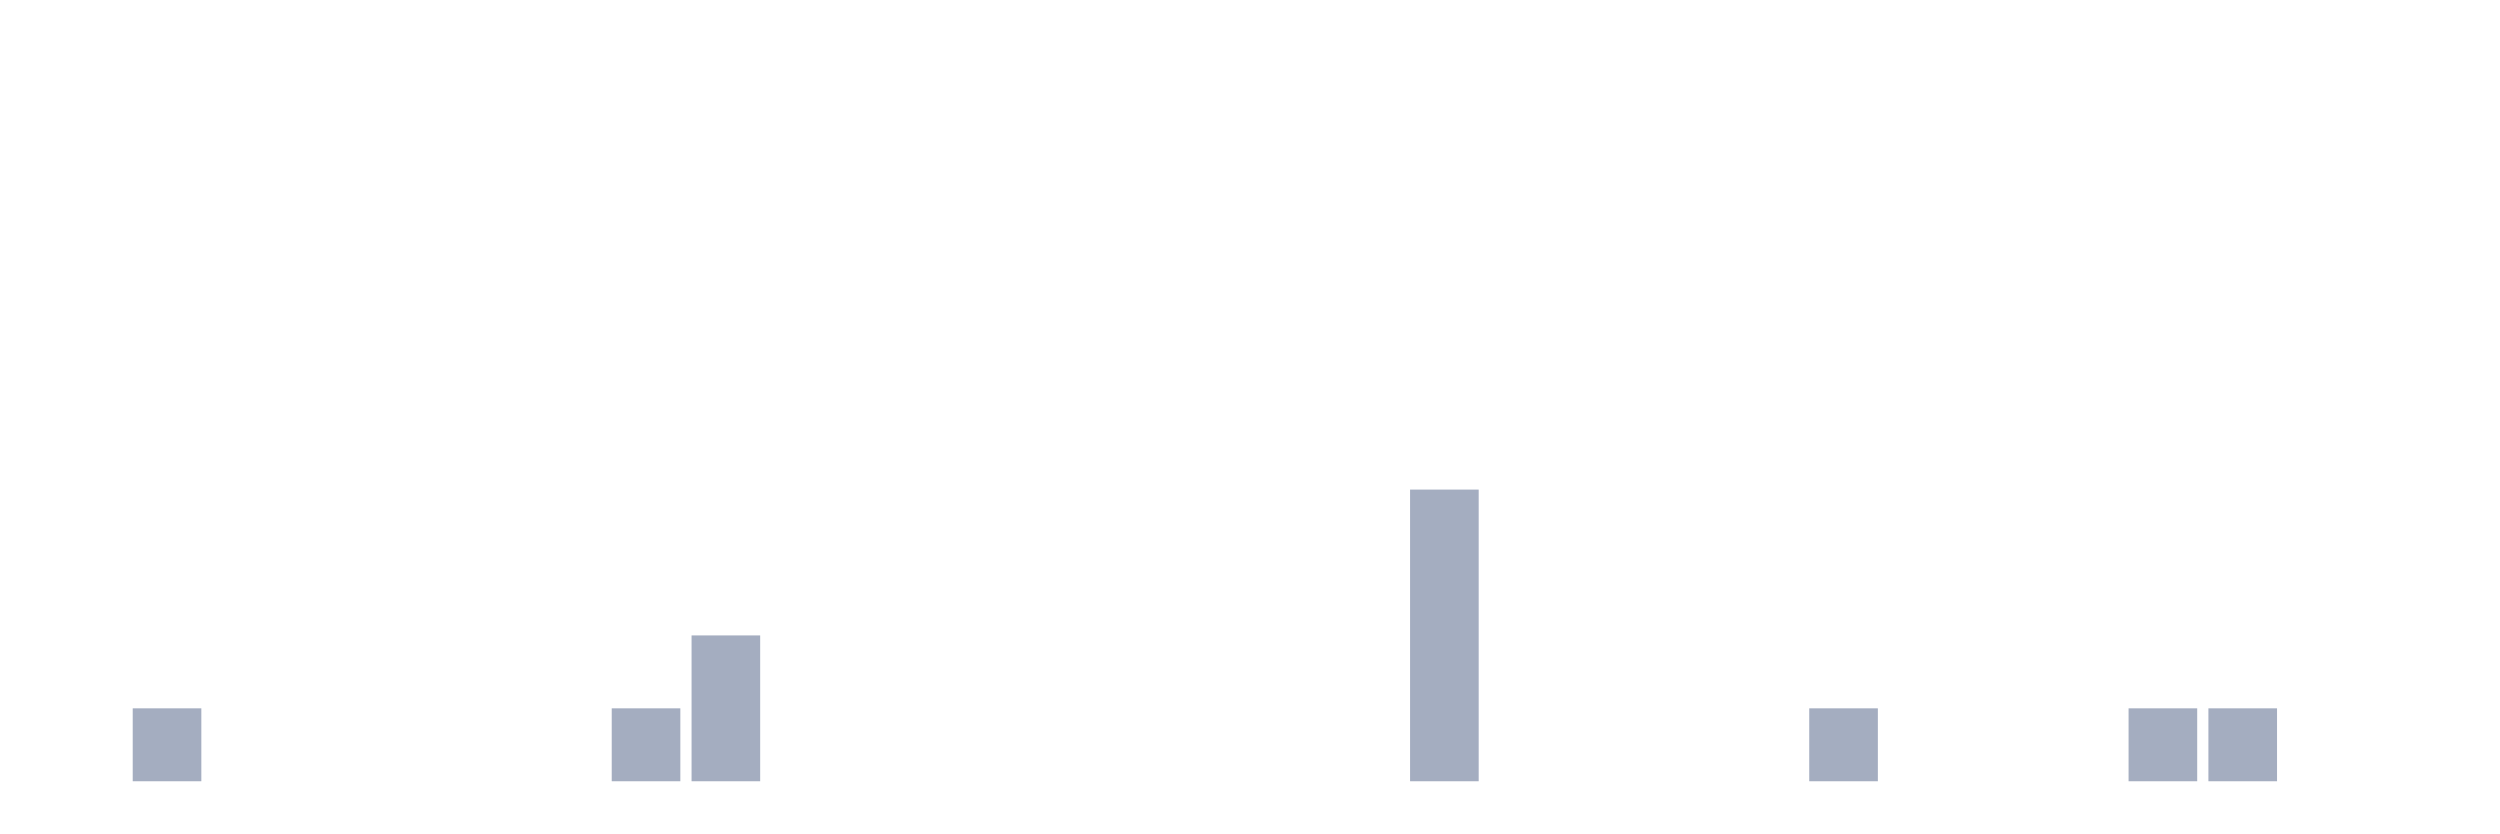
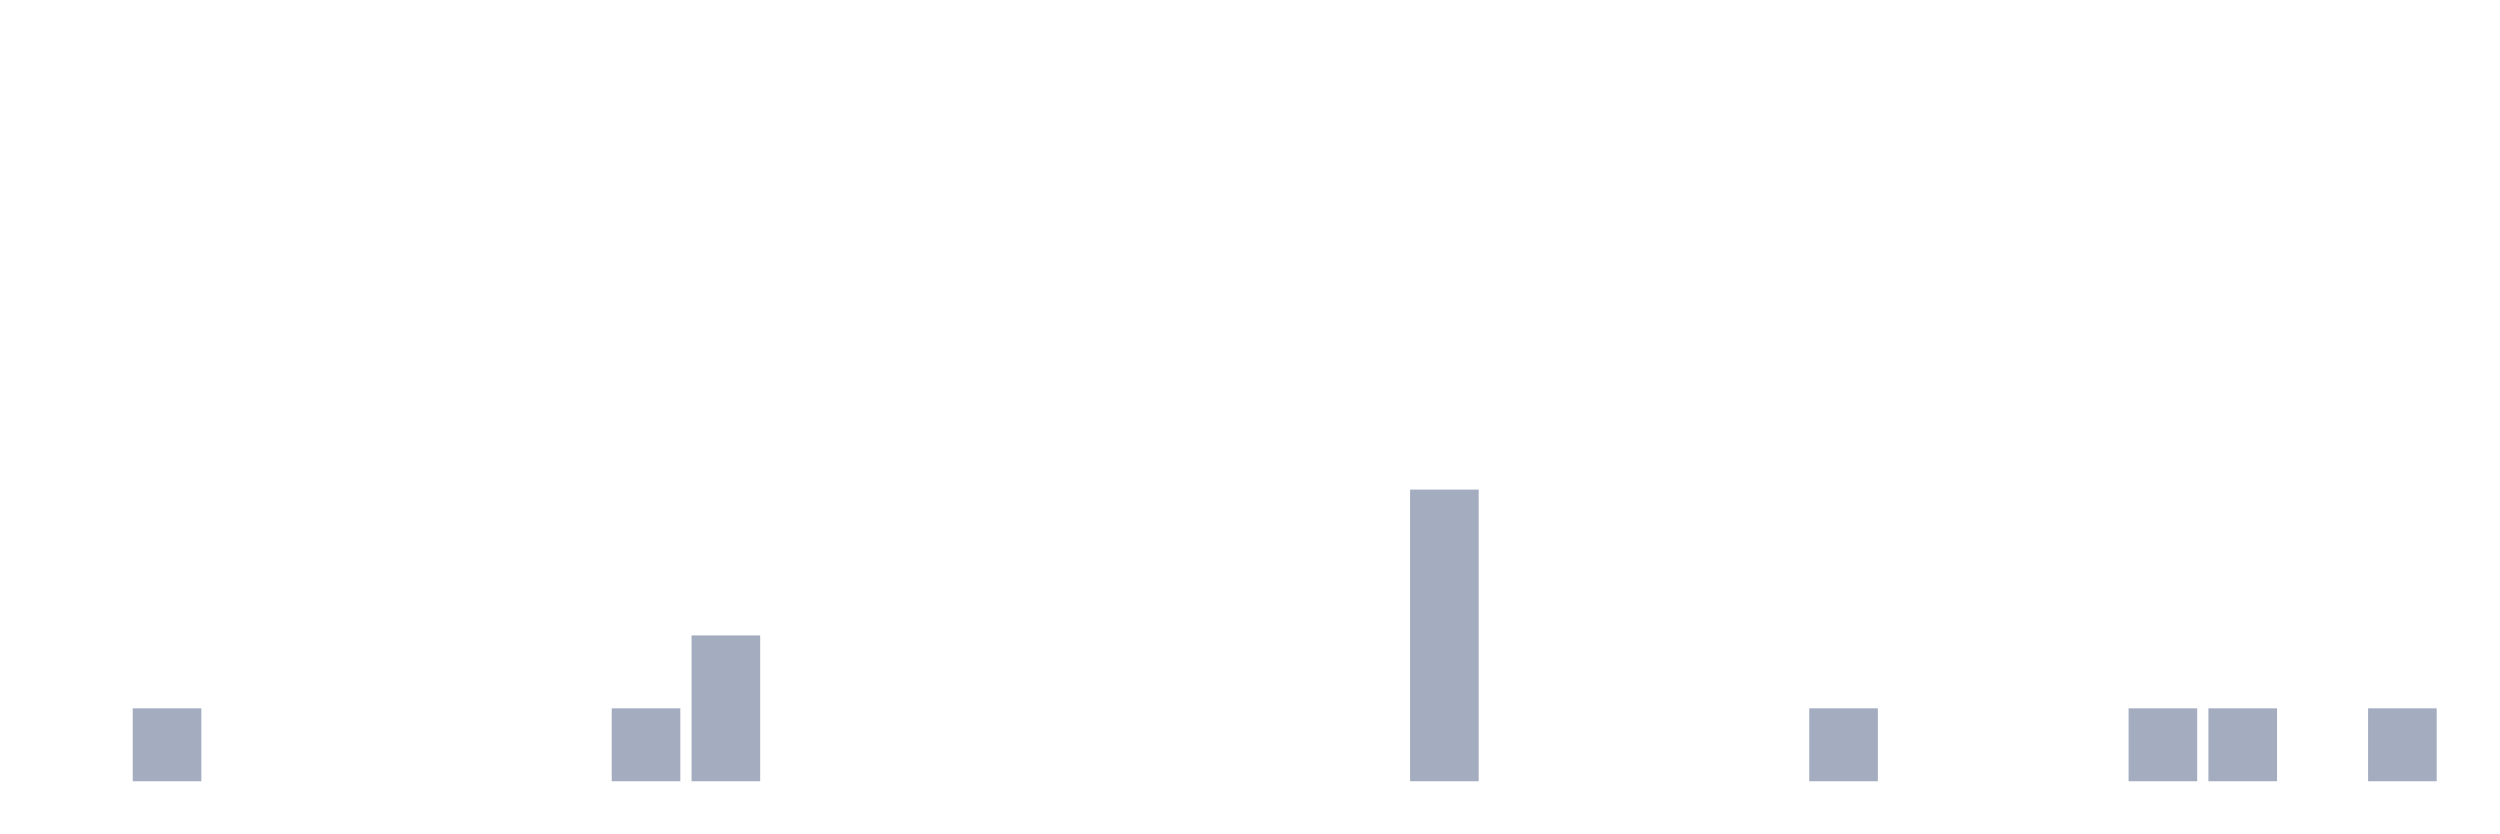
<svg xmlns="http://www.w3.org/2000/svg" viewBox="0 0 480 160">
  <g transform="translate(10,10)">
    <rect class="bar" x="0.153" width="13.175" y="140" height="0" fill="rgb(164,173,192)" />
    <rect class="bar" x="15.482" width="13.175" y="126" height="14" fill="rgb(164,173,192)" />
    <rect class="bar" x="30.81" width="13.175" y="140" height="0" fill="rgb(164,173,192)" />
    <rect class="bar" x="46.138" width="13.175" y="140" height="0" fill="rgb(164,173,192)" />
    <rect class="bar" x="61.466" width="13.175" y="140" height="0" fill="rgb(164,173,192)" />
    <rect class="bar" x="76.794" width="13.175" y="140" height="0" fill="rgb(164,173,192)" />
    <rect class="bar" x="92.123" width="13.175" y="140" height="0" fill="rgb(164,173,192)" />
    <rect class="bar" x="107.451" width="13.175" y="126" height="14" fill="rgb(164,173,192)" />
    <rect class="bar" x="122.779" width="13.175" y="112" height="28" fill="rgb(164,173,192)" />
    <rect class="bar" x="138.107" width="13.175" y="140" height="0" fill="rgb(164,173,192)" />
    <rect class="bar" x="153.436" width="13.175" y="140" height="0" fill="rgb(164,173,192)" />
    <rect class="bar" x="168.764" width="13.175" y="140" height="0" fill="rgb(164,173,192)" />
    <rect class="bar" x="184.092" width="13.175" y="140" height="0" fill="rgb(164,173,192)" />
    <rect class="bar" x="199.42" width="13.175" y="140" height="0" fill="rgb(164,173,192)" />
    <rect class="bar" x="214.748" width="13.175" y="140" height="0" fill="rgb(164,173,192)" />
    <rect class="bar" x="230.077" width="13.175" y="140" height="0" fill="rgb(164,173,192)" />
    <rect class="bar" x="245.405" width="13.175" y="140" height="0" fill="rgb(164,173,192)" />
    <rect class="bar" x="260.733" width="13.175" y="84" height="56" fill="rgb(164,173,192)" />
    <rect class="bar" x="276.061" width="13.175" y="140" height="0" fill="rgb(164,173,192)" />
    <rect class="bar" x="291.39" width="13.175" y="140" height="0" fill="rgb(164,173,192)" />
    <rect class="bar" x="306.718" width="13.175" y="140" height="0" fill="rgb(164,173,192)" />
    <rect class="bar" x="322.046" width="13.175" y="140" height="0" fill="rgb(164,173,192)" />
    <rect class="bar" x="337.374" width="13.175" y="126" height="14" fill="rgb(164,173,192)" />
    <rect class="bar" x="352.702" width="13.175" y="140" height="0" fill="rgb(164,173,192)" />
    <rect class="bar" x="368.031" width="13.175" y="140" height="0" fill="rgb(164,173,192)" />
    <rect class="bar" x="383.359" width="13.175" y="140" height="0" fill="rgb(164,173,192)" />
    <rect class="bar" x="398.687" width="13.175" y="126" height="14" fill="rgb(164,173,192)" />
    <rect class="bar" x="414.015" width="13.175" y="126" height="14" fill="rgb(164,173,192)" />
    <rect class="bar" x="429.344" width="13.175" y="140" height="0" fill="rgb(164,173,192)" />
-     <rect class="bar" x="444.672" width="13.175" y="140" height="0" fill="rgb(164,173,192)" />
+     <rect class="bar" x="444.672" width="13.175" y="126" height="14" fill="rgb(164,173,192)" />
  </g>
</svg>
